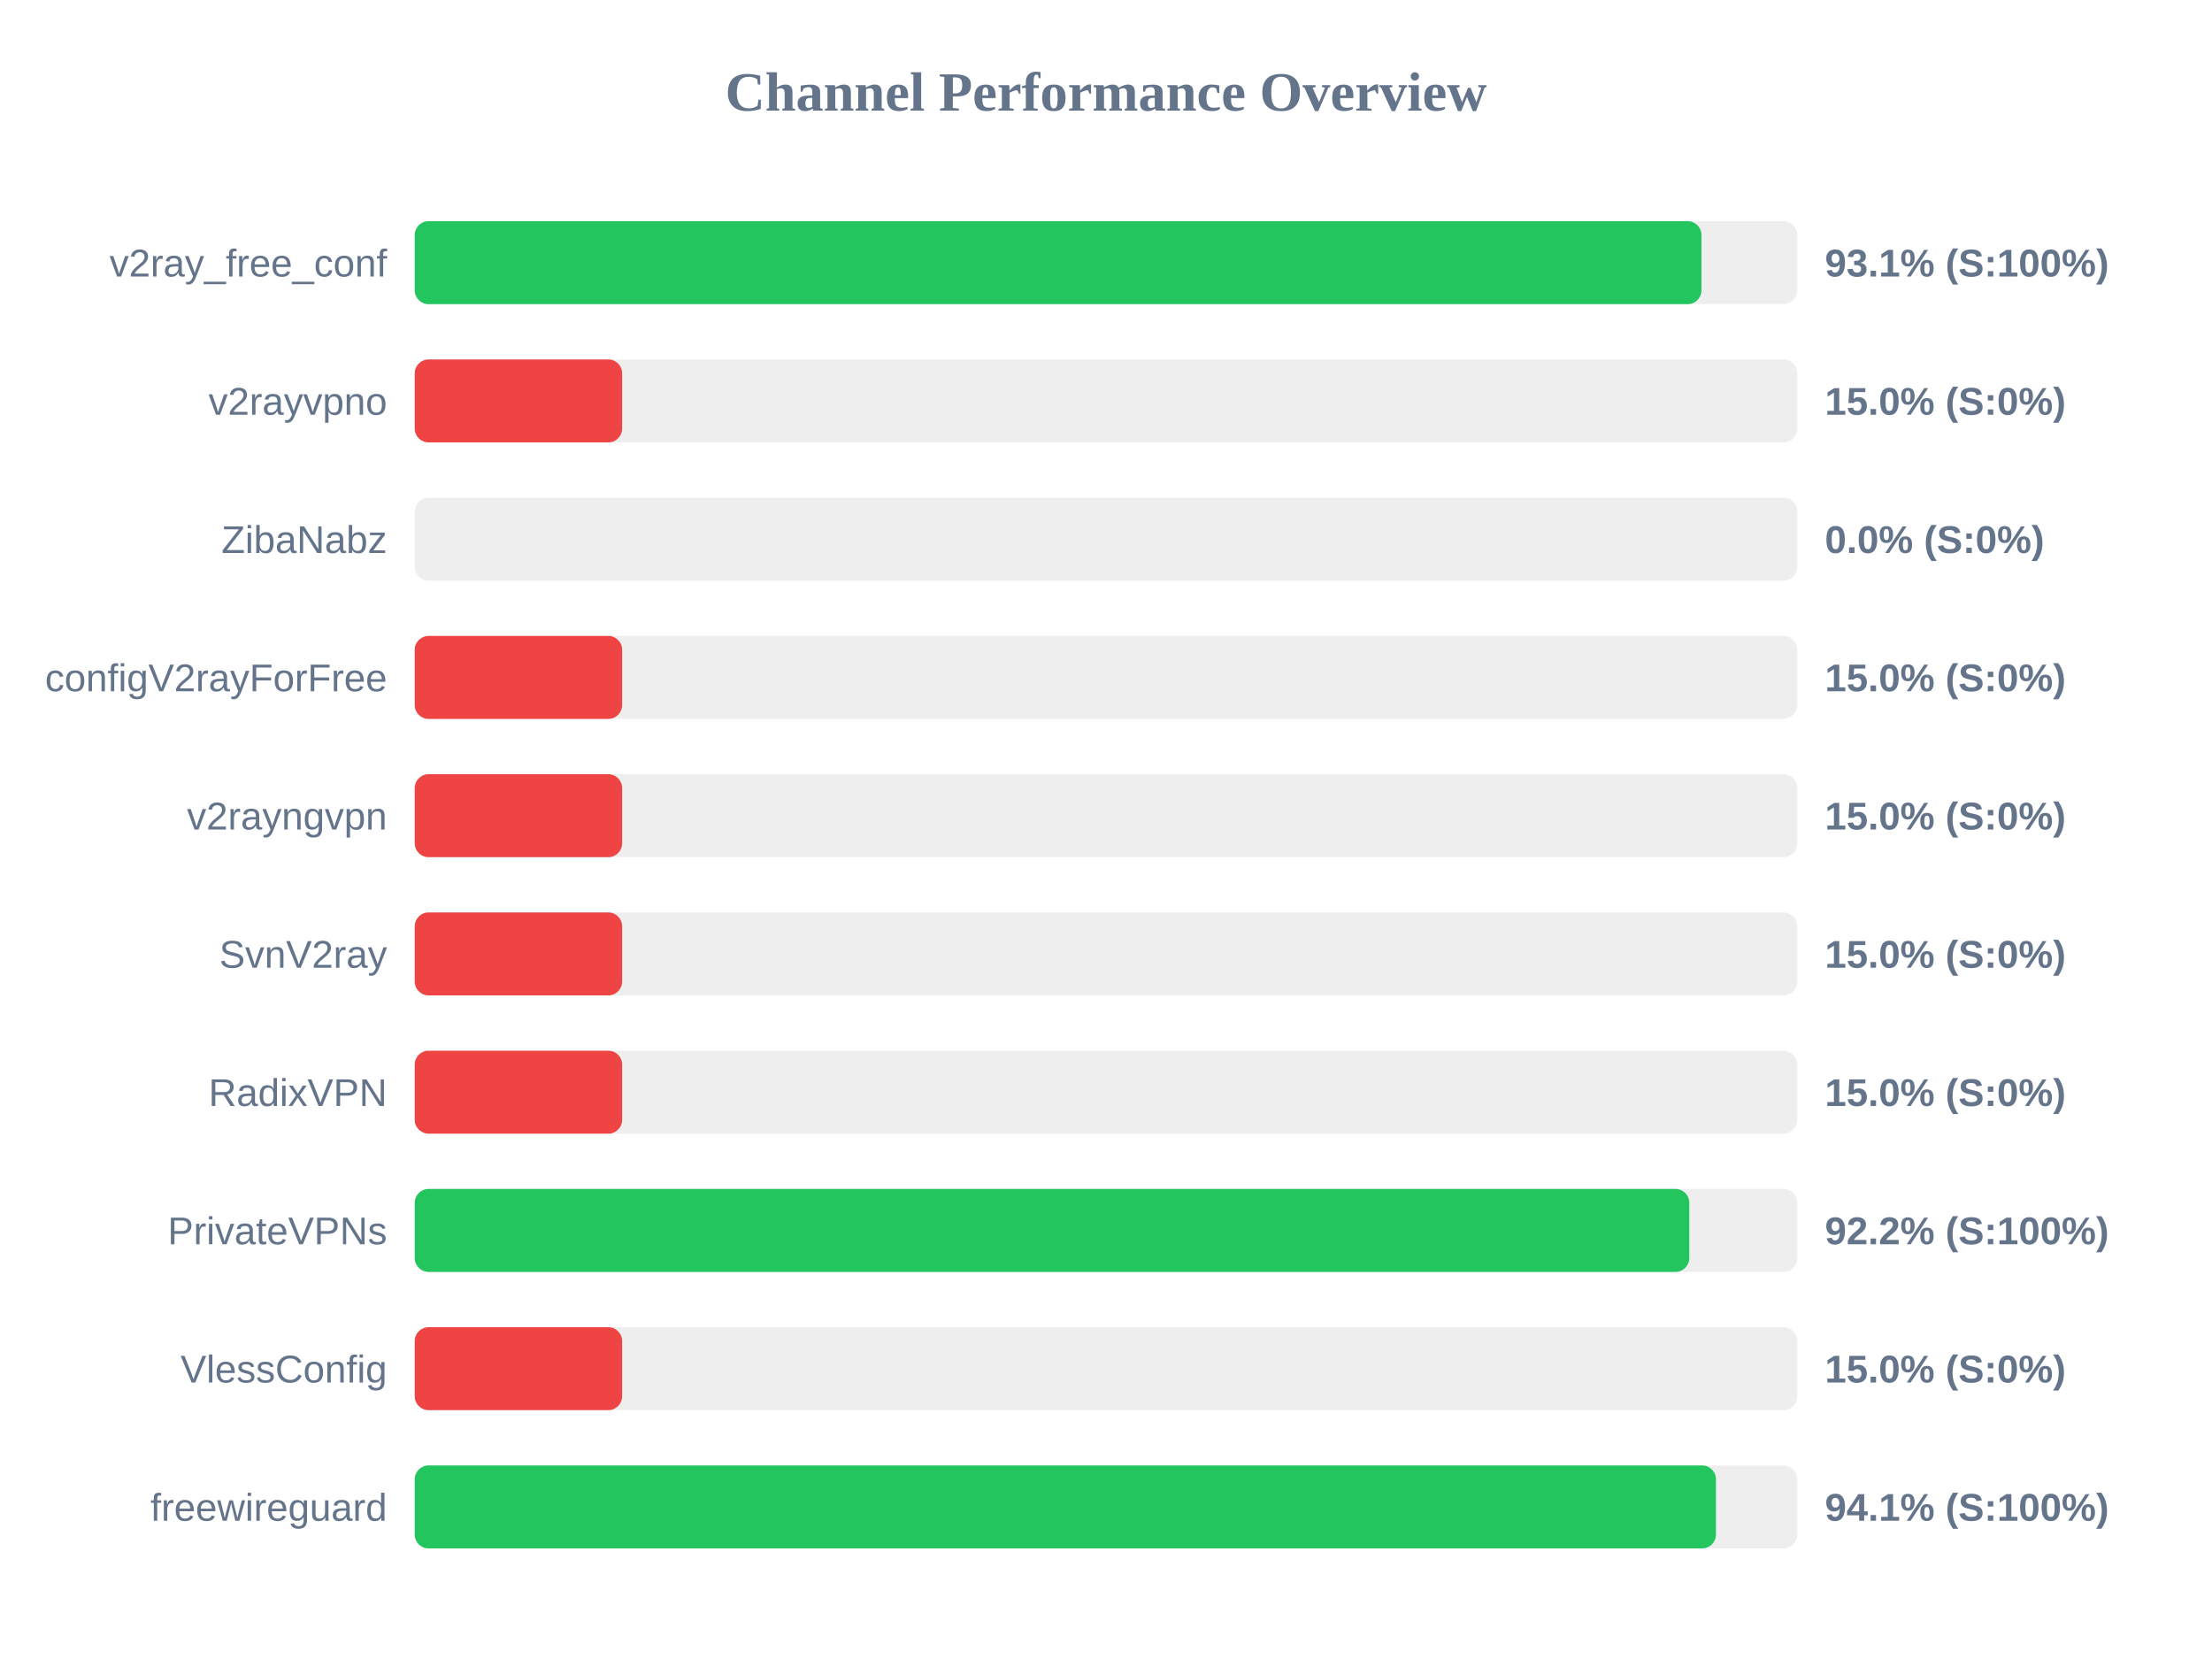
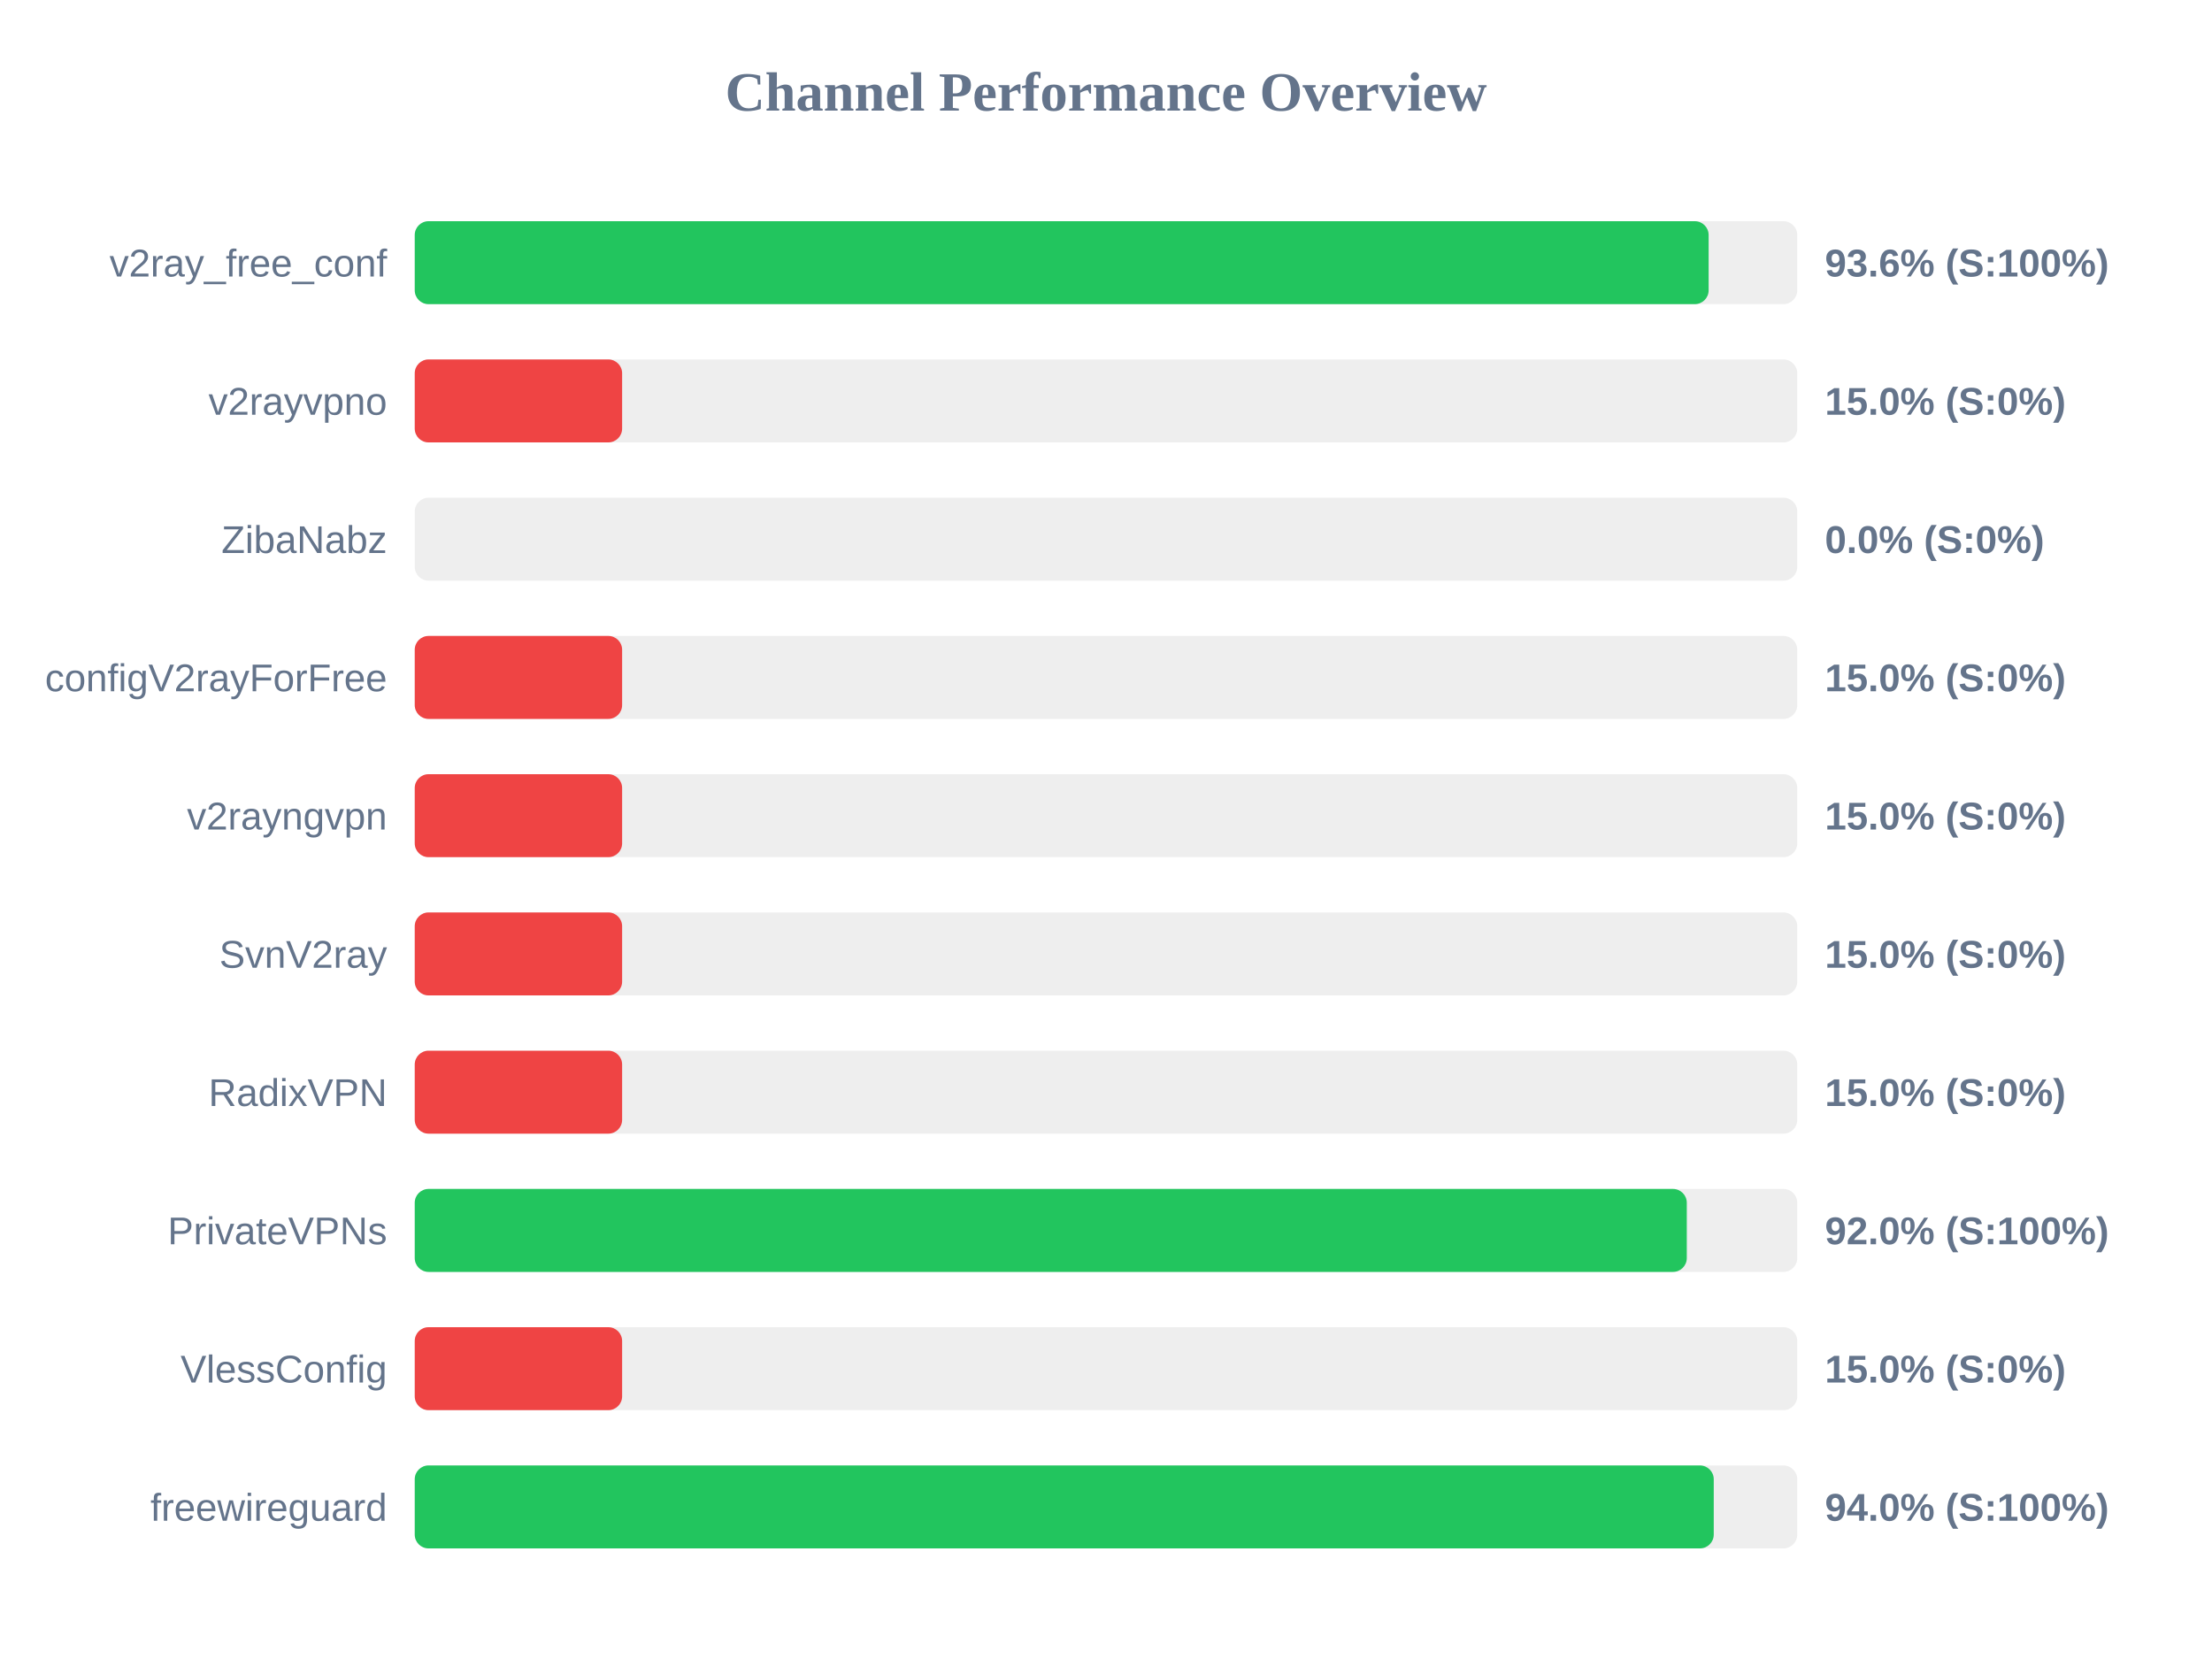
<svg xmlns="http://www.w3.org/2000/svg" width="800" height="600" version="1.1">
  <style>
        .row { font: 14px Arial; fill: #64748b; }
        .score { font: bold 14px Arial; fill: #64748b; }
    </style>
  <text x="400" y="40" text-anchor="middle" font-size="20px" font-weight="bold" fill="#64748b">Channel Performance Overview</text>
  <rect x="150" y="80" width="500" height="30" fill="#eee" rx="5" />
-   <rect x="150" y="80" width="465.35" height="30" fill="#22c55e" rx="5" />
+   <rect x="150" y="80" width="467.95" height="30" fill="#22c55e" rx="5" />
  <text x="140" y="100" text-anchor="end" class="row">v2ray_free_conf</text>
-   <text x="660" y="100" text-anchor="start" class="score">93.1% (S:100%)</text>
+   <text x="660" y="100" text-anchor="start" class="score">93.6% (S:100%)</text>
  <rect x="150" y="130" width="500" height="30" fill="#eee" rx="5" />
  <rect x="150" y="130" width="75.0" height="30" fill="#ef4444" rx="5" />
  <text x="140" y="150" text-anchor="end" class="row">v2rayvpno</text>
  <text x="660" y="150" text-anchor="start" class="score">15.0% (S:0%)</text>
  <rect x="150" y="180" width="500" height="30" fill="#eee" rx="5" />
  <rect x="150" y="180" width="0.0" height="30" fill="#ef4444" rx="5" />
  <text x="140" y="200" text-anchor="end" class="row">ZibaNabz</text>
  <text x="660" y="200" text-anchor="start" class="score">0.0% (S:0%)</text>
  <rect x="150" y="230" width="500" height="30" fill="#eee" rx="5" />
  <rect x="150" y="230" width="75.0" height="30" fill="#ef4444" rx="5" />
  <text x="140" y="250" text-anchor="end" class="row">configV2rayForFree</text>
  <text x="660" y="250" text-anchor="start" class="score">15.0% (S:0%)</text>
  <rect x="150" y="280" width="500" height="30" fill="#eee" rx="5" />
  <rect x="150" y="280" width="75.0" height="30" fill="#ef4444" rx="5" />
  <text x="140" y="300" text-anchor="end" class="row">v2rayngvpn</text>
  <text x="660" y="300" text-anchor="start" class="score">15.0% (S:0%)</text>
  <rect x="150" y="330" width="500" height="30" fill="#eee" rx="5" />
  <rect x="150" y="330" width="75.0" height="30" fill="#ef4444" rx="5" />
  <text x="140" y="350" text-anchor="end" class="row">SvnV2ray</text>
  <text x="660" y="350" text-anchor="start" class="score">15.0% (S:0%)</text>
  <rect x="150" y="380" width="500" height="30" fill="#eee" rx="5" />
  <rect x="150" y="380" width="75.0" height="30" fill="#ef4444" rx="5" />
  <text x="140" y="400" text-anchor="end" class="row">RadixVPN</text>
  <text x="660" y="400" text-anchor="start" class="score">15.0% (S:0%)</text>
  <rect x="150" y="430" width="500" height="30" fill="#eee" rx="5" />
-   <rect x="150" y="430" width="460.95" height="30" fill="#22c55e" rx="5" />
+   <rect x="150" y="430" width="460.05" height="30" fill="#22c55e" rx="5" />
  <text x="140" y="450" text-anchor="end" class="row">PrivateVPNs</text>
-   <text x="660" y="450" text-anchor="start" class="score">92.2% (S:100%)</text>
+   <text x="660" y="450" text-anchor="start" class="score">92.0% (S:100%)</text>
  <rect x="150" y="480" width="500" height="30" fill="#eee" rx="5" />
  <rect x="150" y="480" width="75.0" height="30" fill="#ef4444" rx="5" />
  <text x="140" y="500" text-anchor="end" class="row">VlessConfig</text>
  <text x="660" y="500" text-anchor="start" class="score">15.0% (S:0%)</text>
  <rect x="150" y="530" width="500" height="30" fill="#eee" rx="5" />
-   <rect x="150" y="530" width="470.6" height="30" fill="#22c55e" rx="5" />
+   <rect x="150" y="530" width="469.8" height="30" fill="#22c55e" rx="5" />
  <text x="140" y="550" text-anchor="end" class="row">freewireguard</text>
-   <text x="660" y="550" text-anchor="start" class="score">94.1% (S:100%)</text>
+   <text x="660" y="550" text-anchor="start" class="score">94.0% (S:100%)</text>
</svg>
